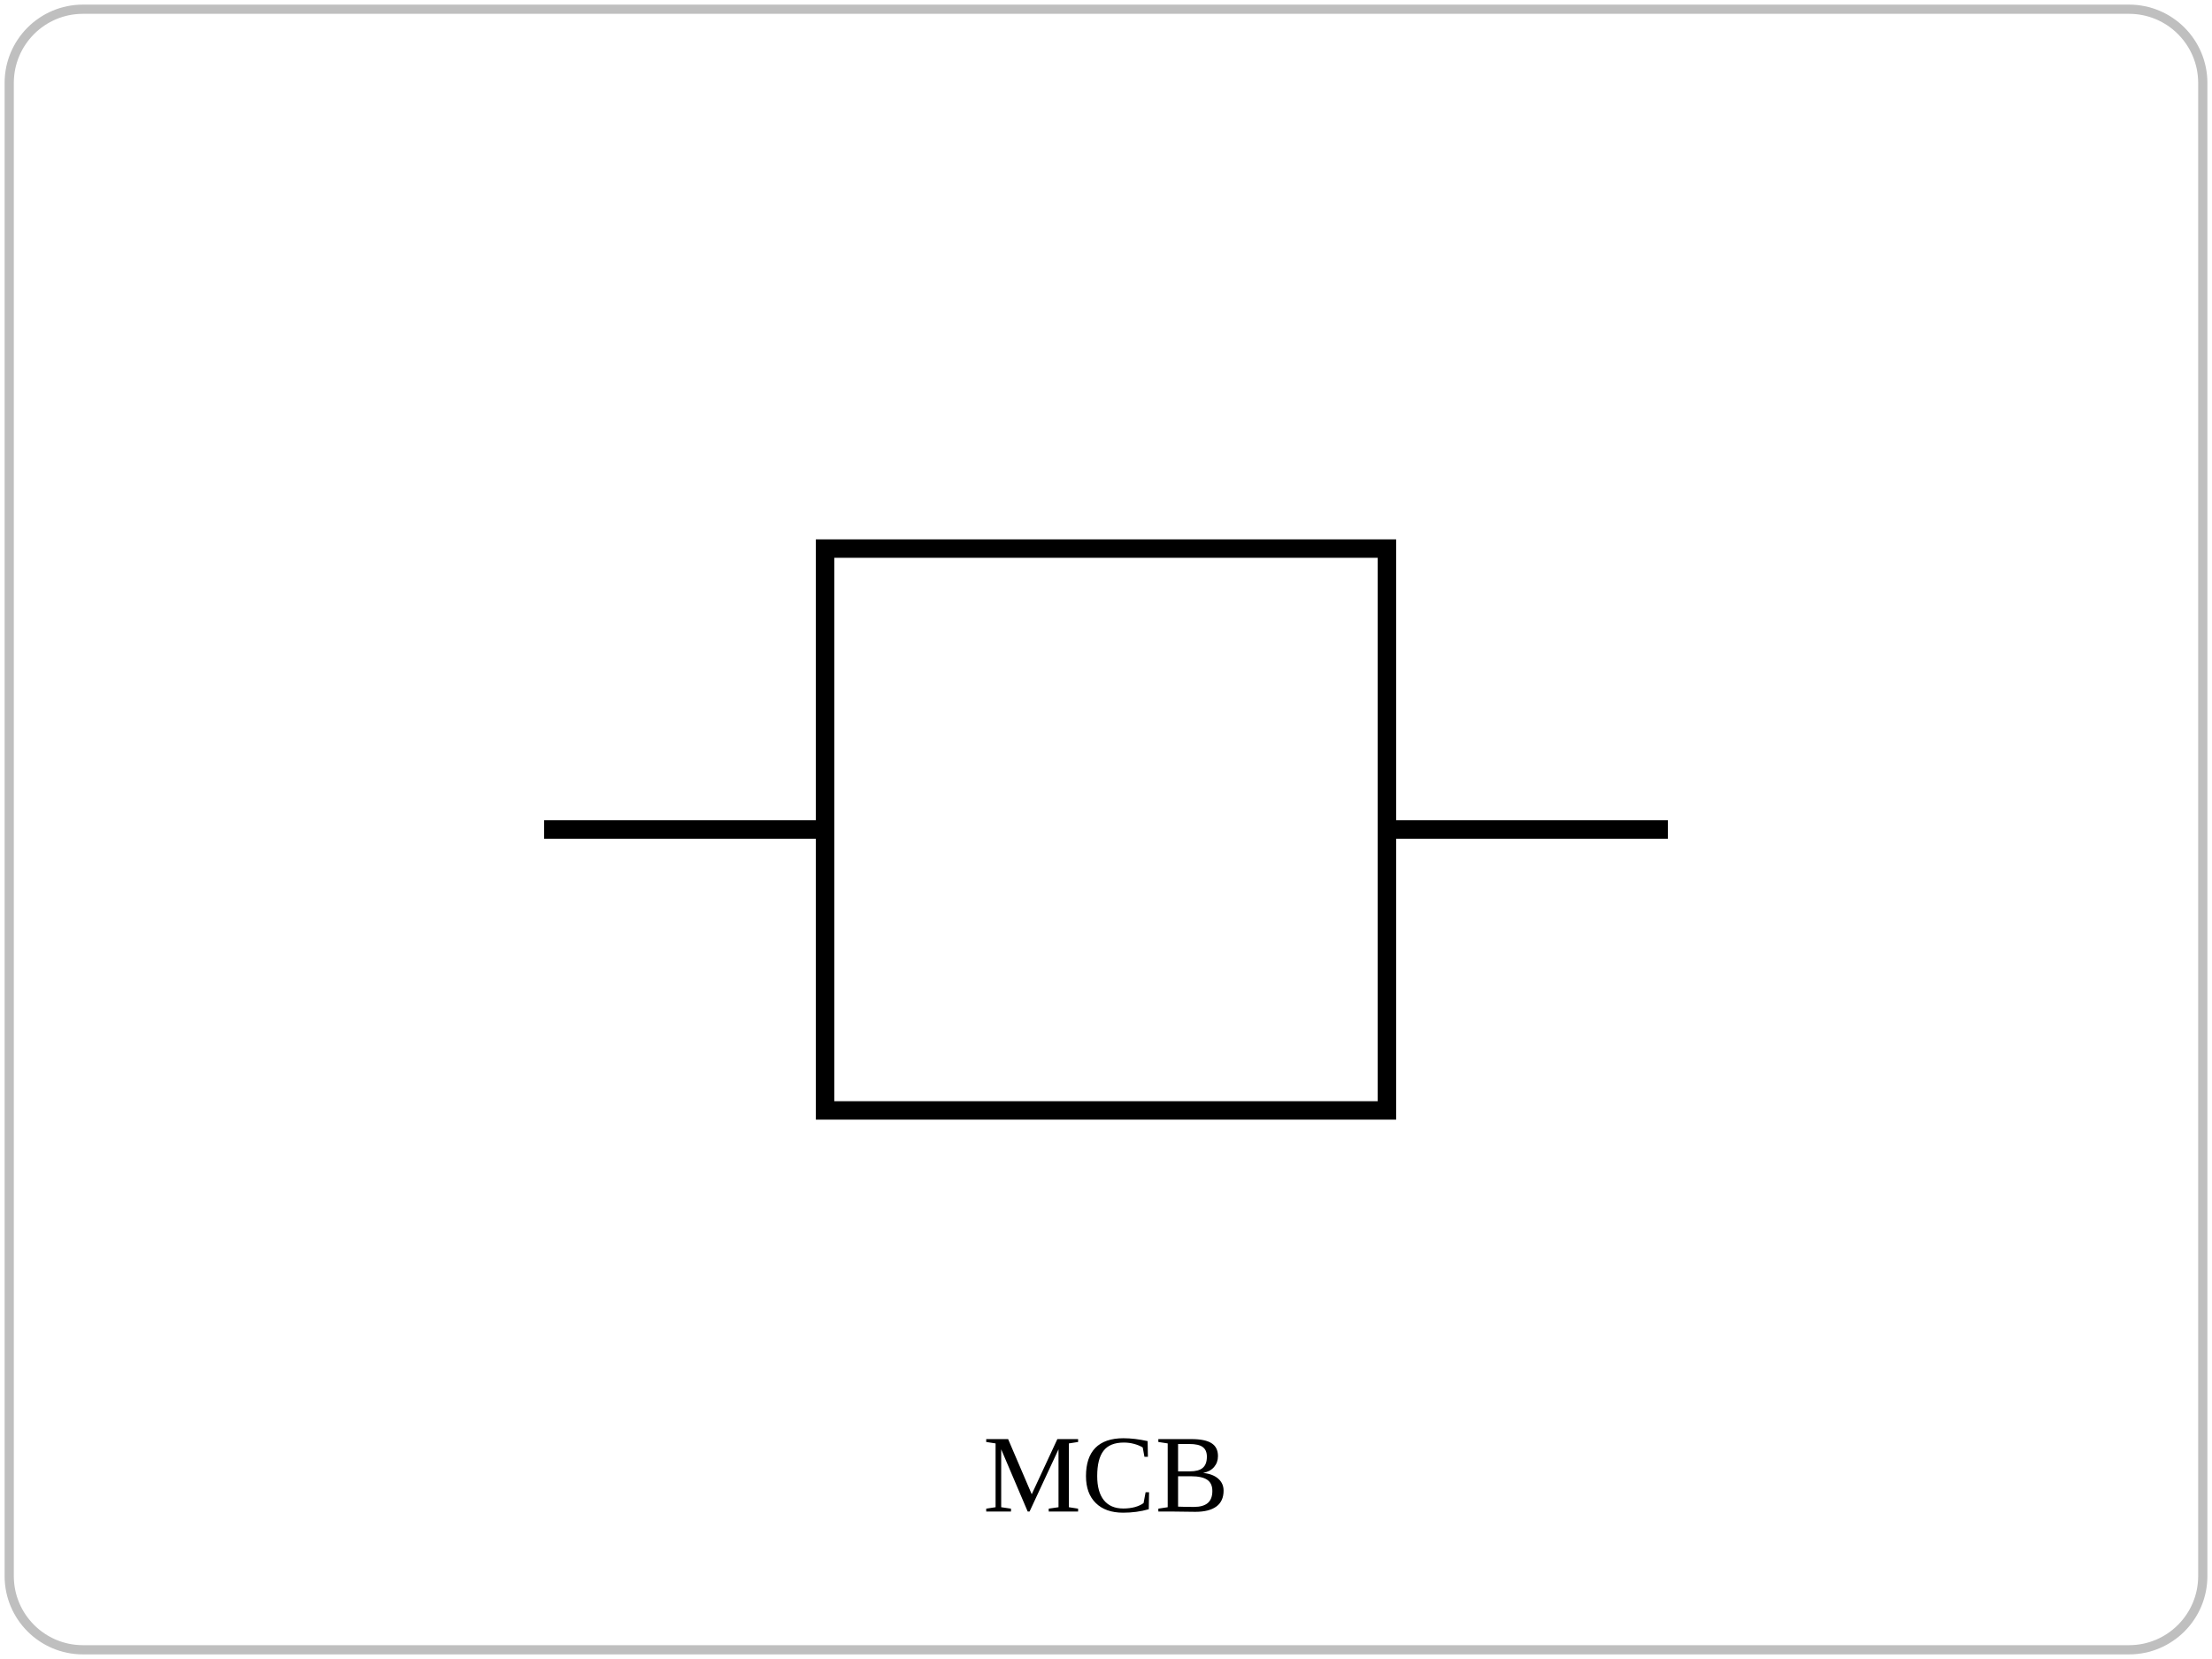
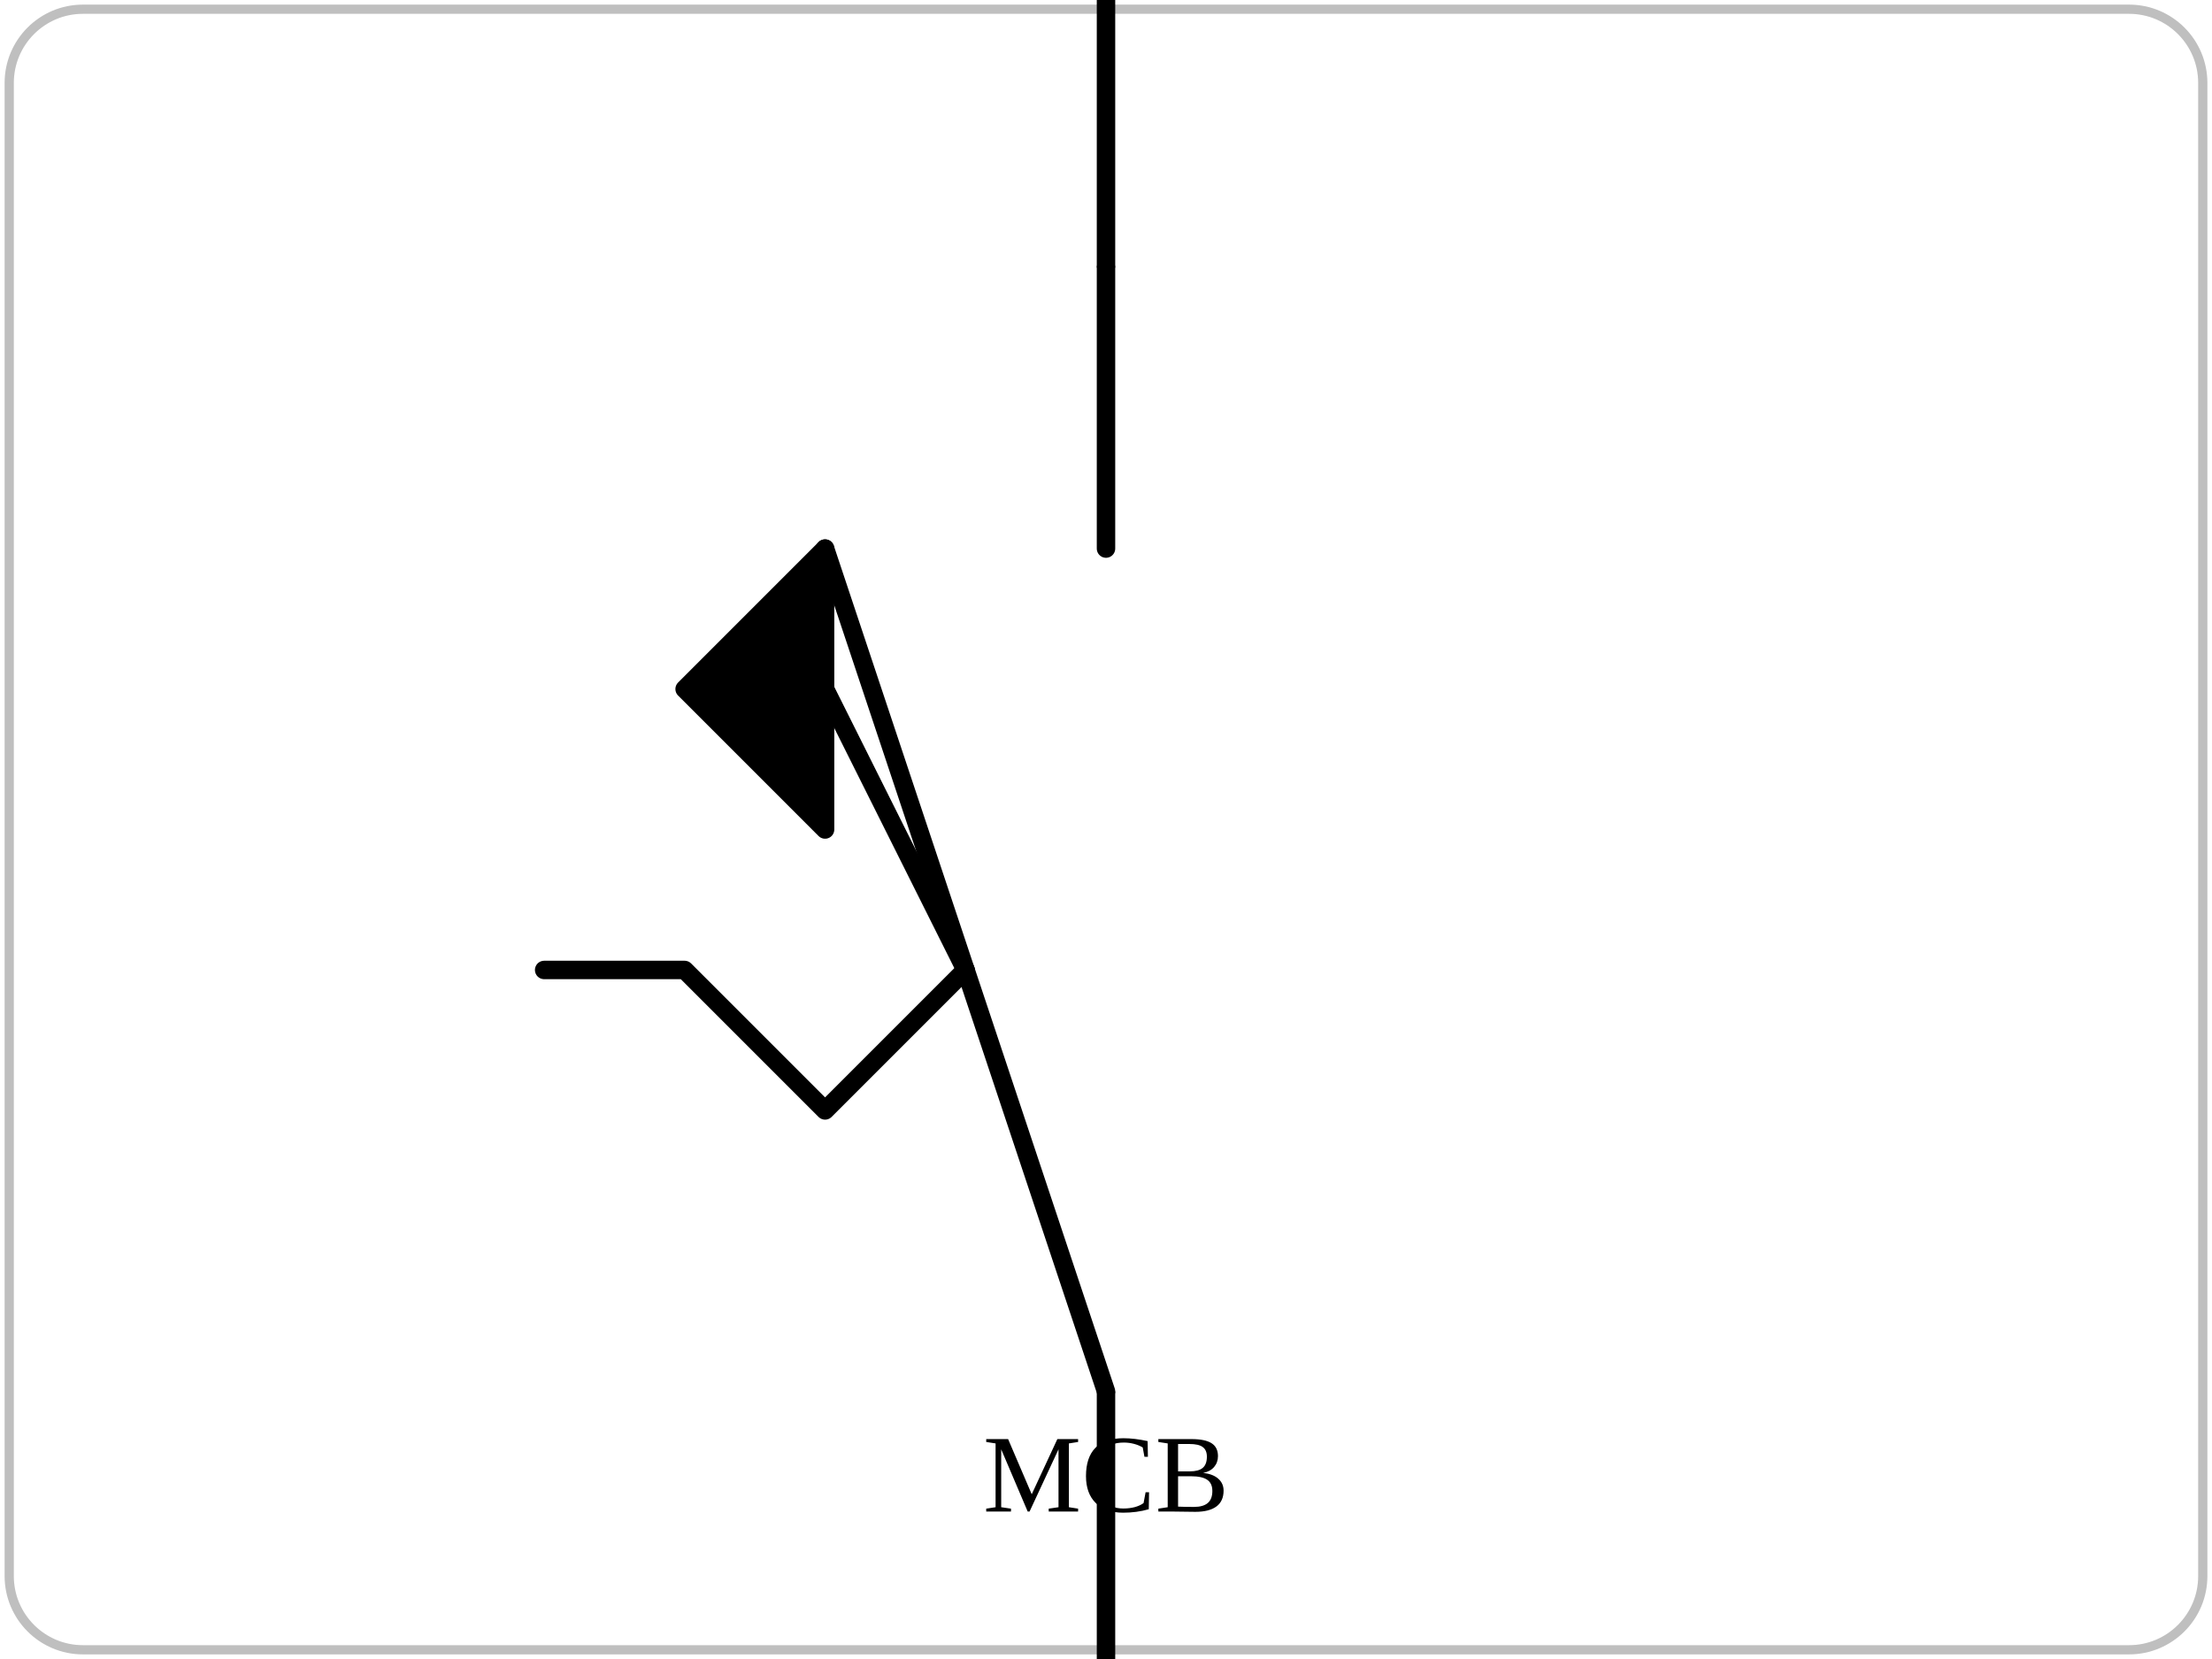
<svg xmlns="http://www.w3.org/2000/svg" viewBox="0 0 240 180" role="img">
  <rect x="1" y="1" width="238" height="178" rx="8" fill="none" stroke="currentColor" opacity="0.25" />
-   <rect x="89.52" y="59.52" width="60.96" height="60.96" fill="none" stroke="currentColor" stroke-width="2" />
-   <line x1="59.04" y1="90.00" x2="89.52" y2="90.00" stroke="currentColor" stroke-width="2" />
-   <line x1="180.96" y1="90.00" x2="150.48" y2="90.00" stroke="currentColor" stroke-width="2" />
+   <polyline points="120.00,29.04 120.00,59.52" fill="none" stroke="currentColor" stroke-width="2" stroke-linejoin="round" stroke-linecap="round" />
+   <polyline points="89.52,59.52 120.00,150.96" fill="none" stroke="currentColor" stroke-width="2" stroke-linejoin="round" stroke-linecap="round" />
+   <polyline points="59.04,105.24 74.28,105.24 89.52,120.48 104.76,105.24" fill="none" stroke="currentColor" stroke-width="2" stroke-linejoin="round" stroke-linecap="round" />
+   <polygon points="74.28,74.76 89.52,59.52 89.52,90.00 74.28,74.76" fill="currentColor" stroke="currentColor" stroke-width="2" stroke-linejoin="round" stroke-linecap="round" />
+   <polyline points="89.52,74.76 104.76,105.24" fill="none" stroke="currentColor" stroke-width="2" stroke-linejoin="round" stroke-linecap="round" />
+   <line x1="120.00" y1="-1.44" x2="120.00" y2="29.04" stroke="currentColor" stroke-width="2" />
+   <line x1="120.00" y1="181.44" x2="120.00" y2="150.96" stroke="currentColor" stroke-width="2" />
  <text x="120" y="164" text-anchor="middle" font-size="12">MCB</text>
</svg>
